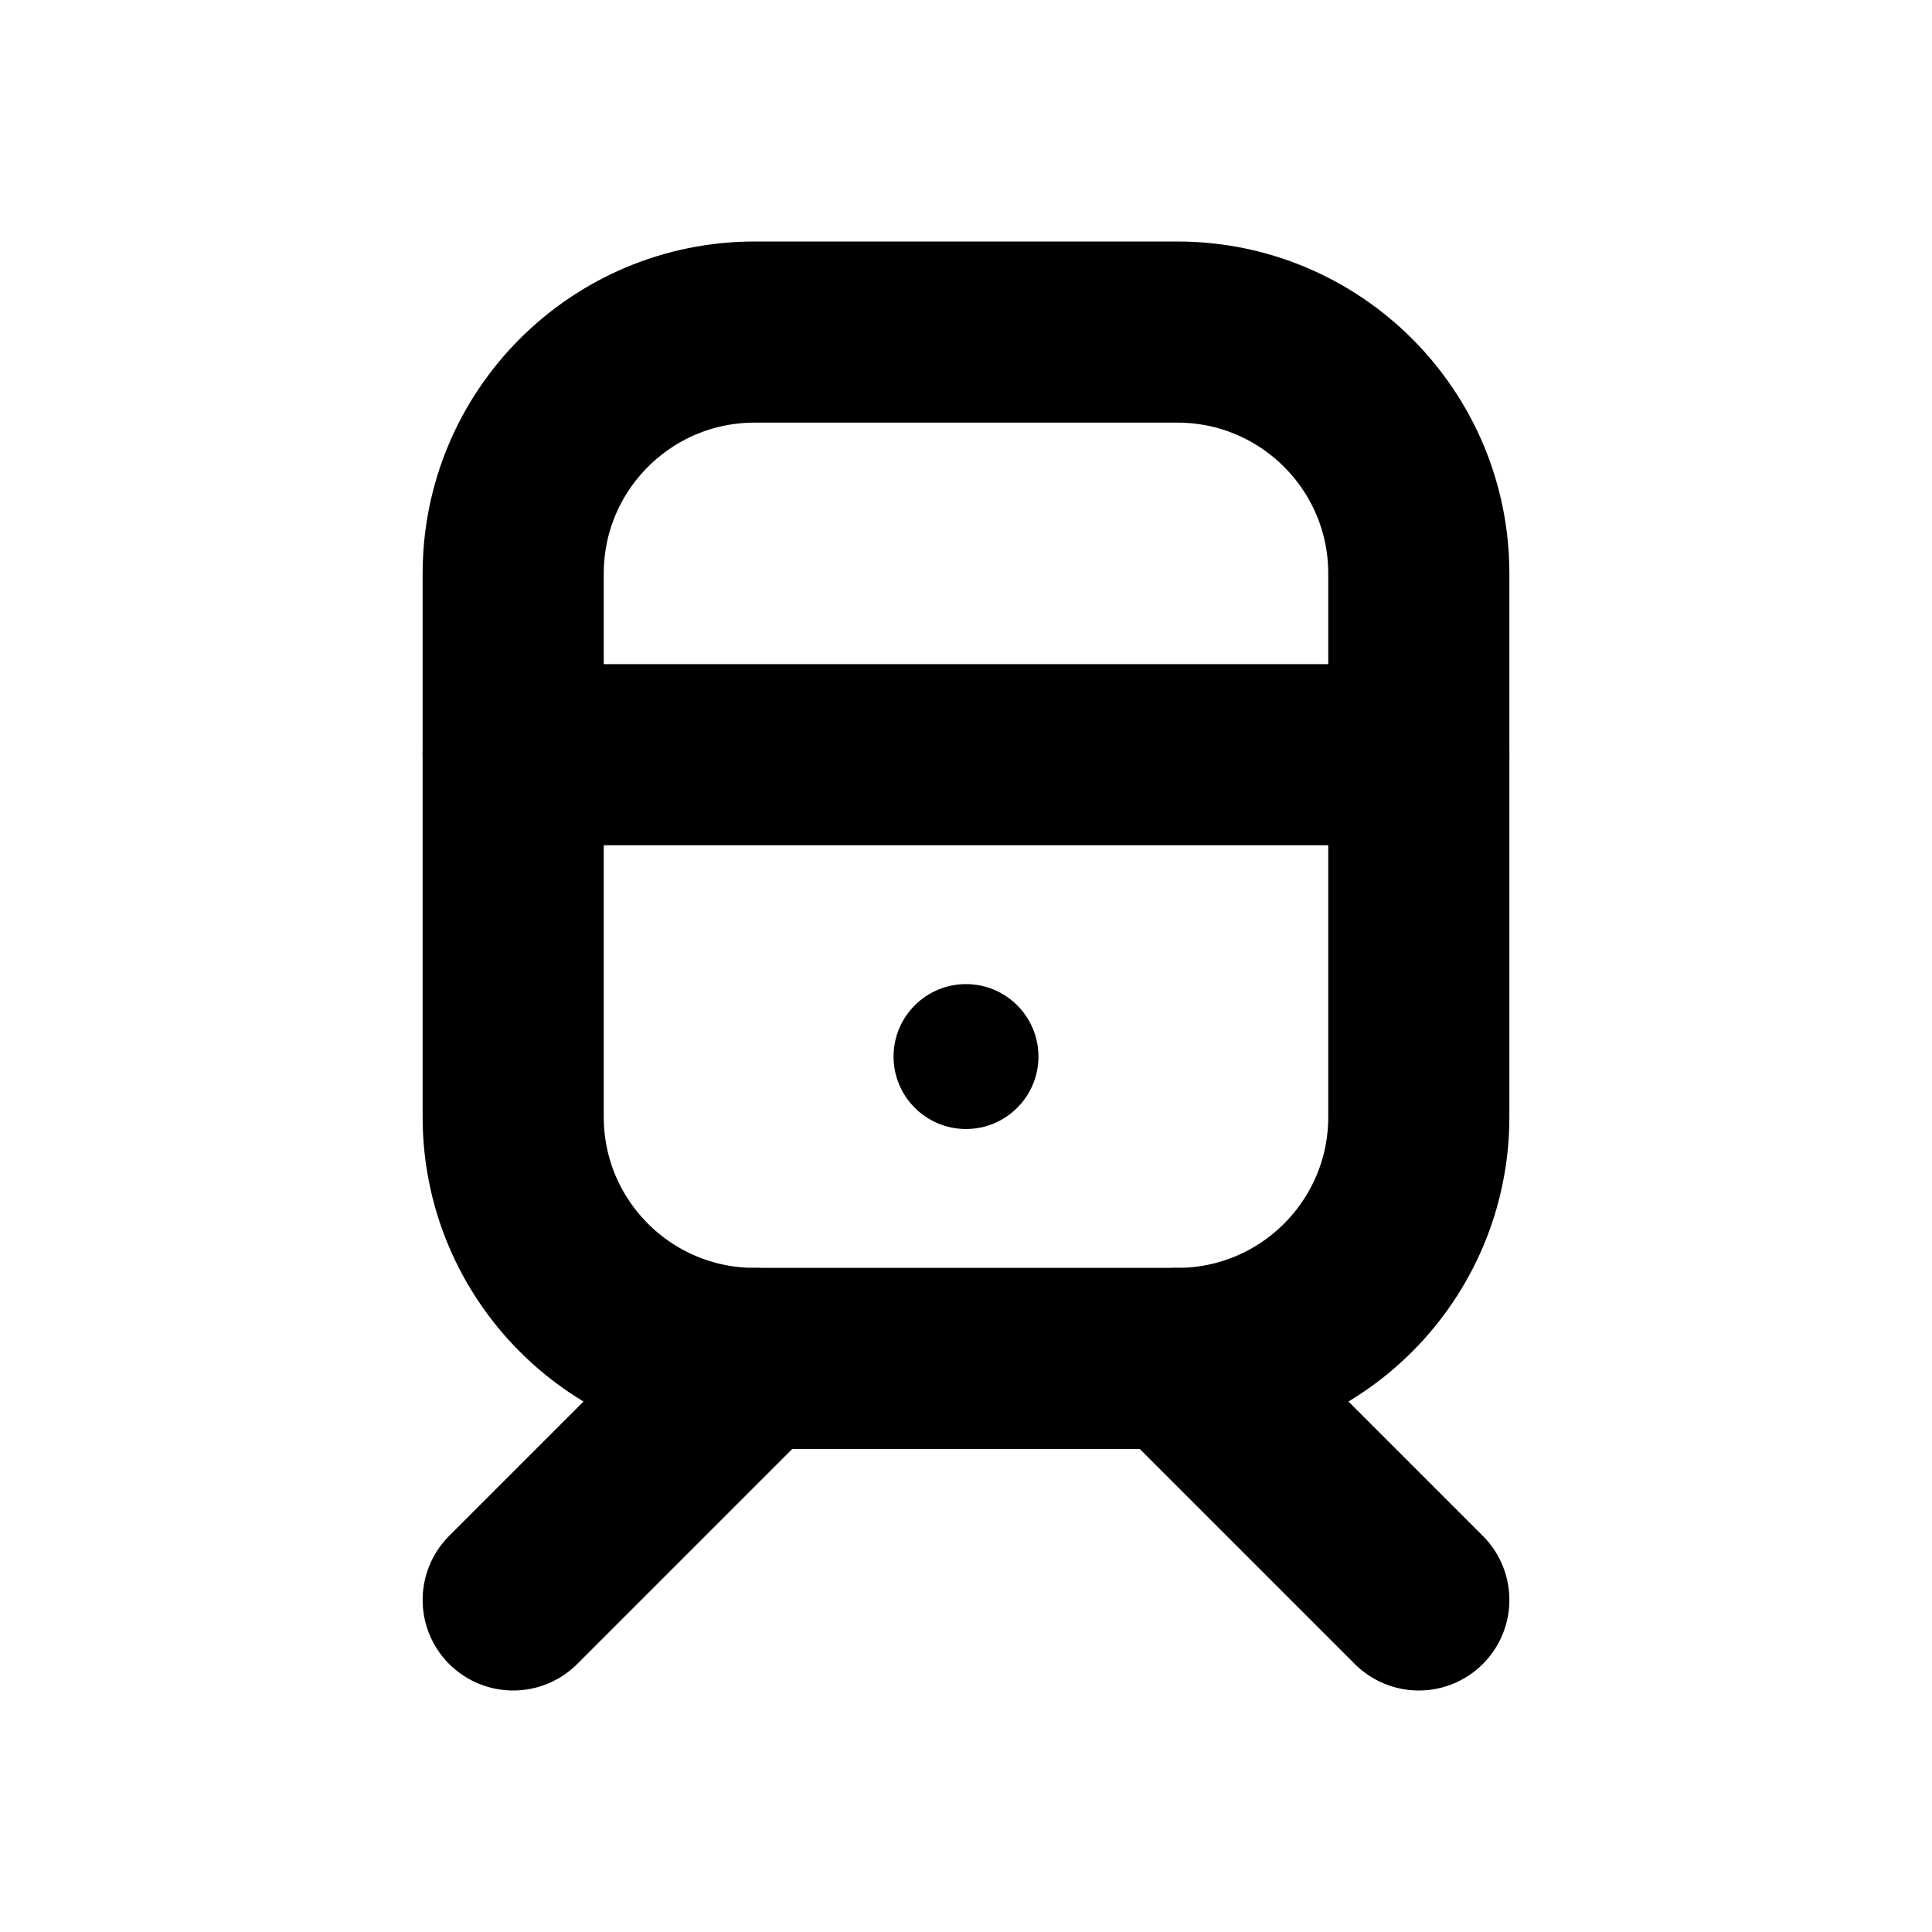
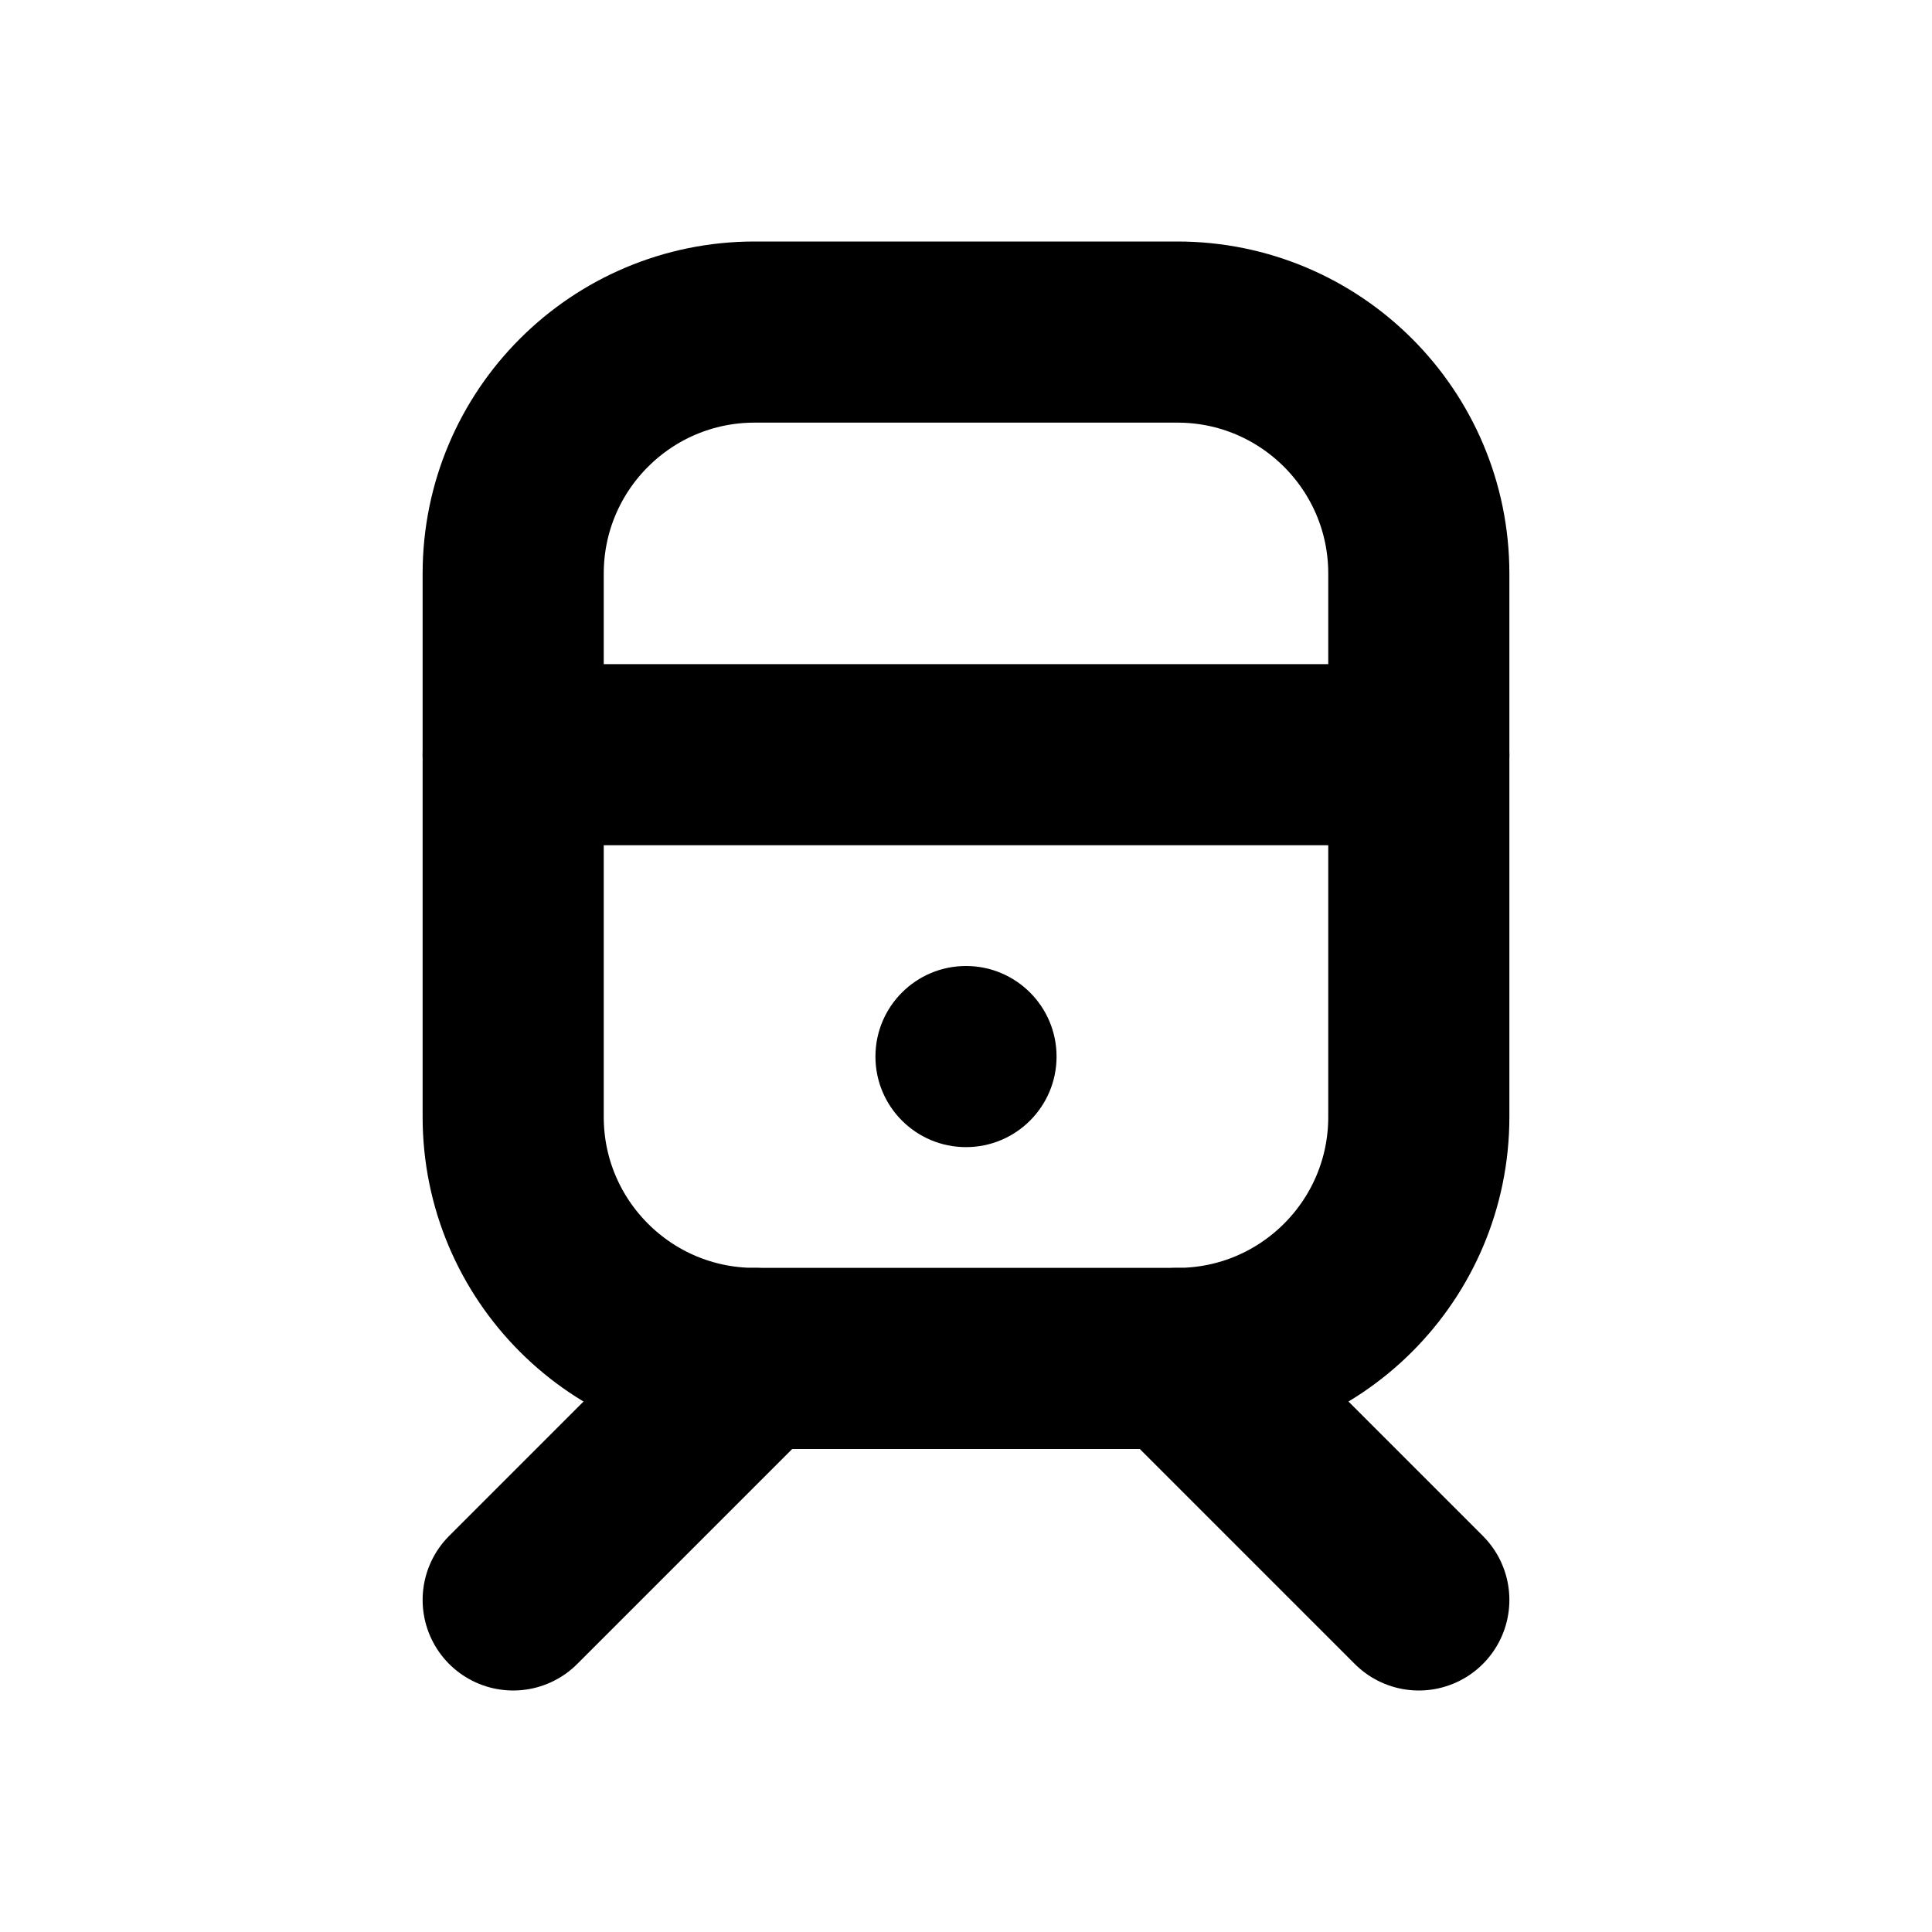
<svg xmlns="http://www.w3.org/2000/svg" width="16" height="16" viewBox="0 0 16 16" fill="none" stroke="currentColor" stroke-width="1.5" stroke-linecap="round" stroke-linejoin="round" aria-hidden="true" focusable="false">
  <rect x="4.25" y="2.75" width="7.5" height="8.5" rx="2" />
  <path d="M4.25 6.25H11.75M6.25 11.25L4.25 13.25M9.75 11.25L11.75 13.25" />
-   <circle cx="8" cy="8.75" r="0.6" fill="currentColor" stroke="none" />
+   <circle cx="8" cy="8.75" r="0.75" fill="currentColor" stroke="none" />
</svg>
